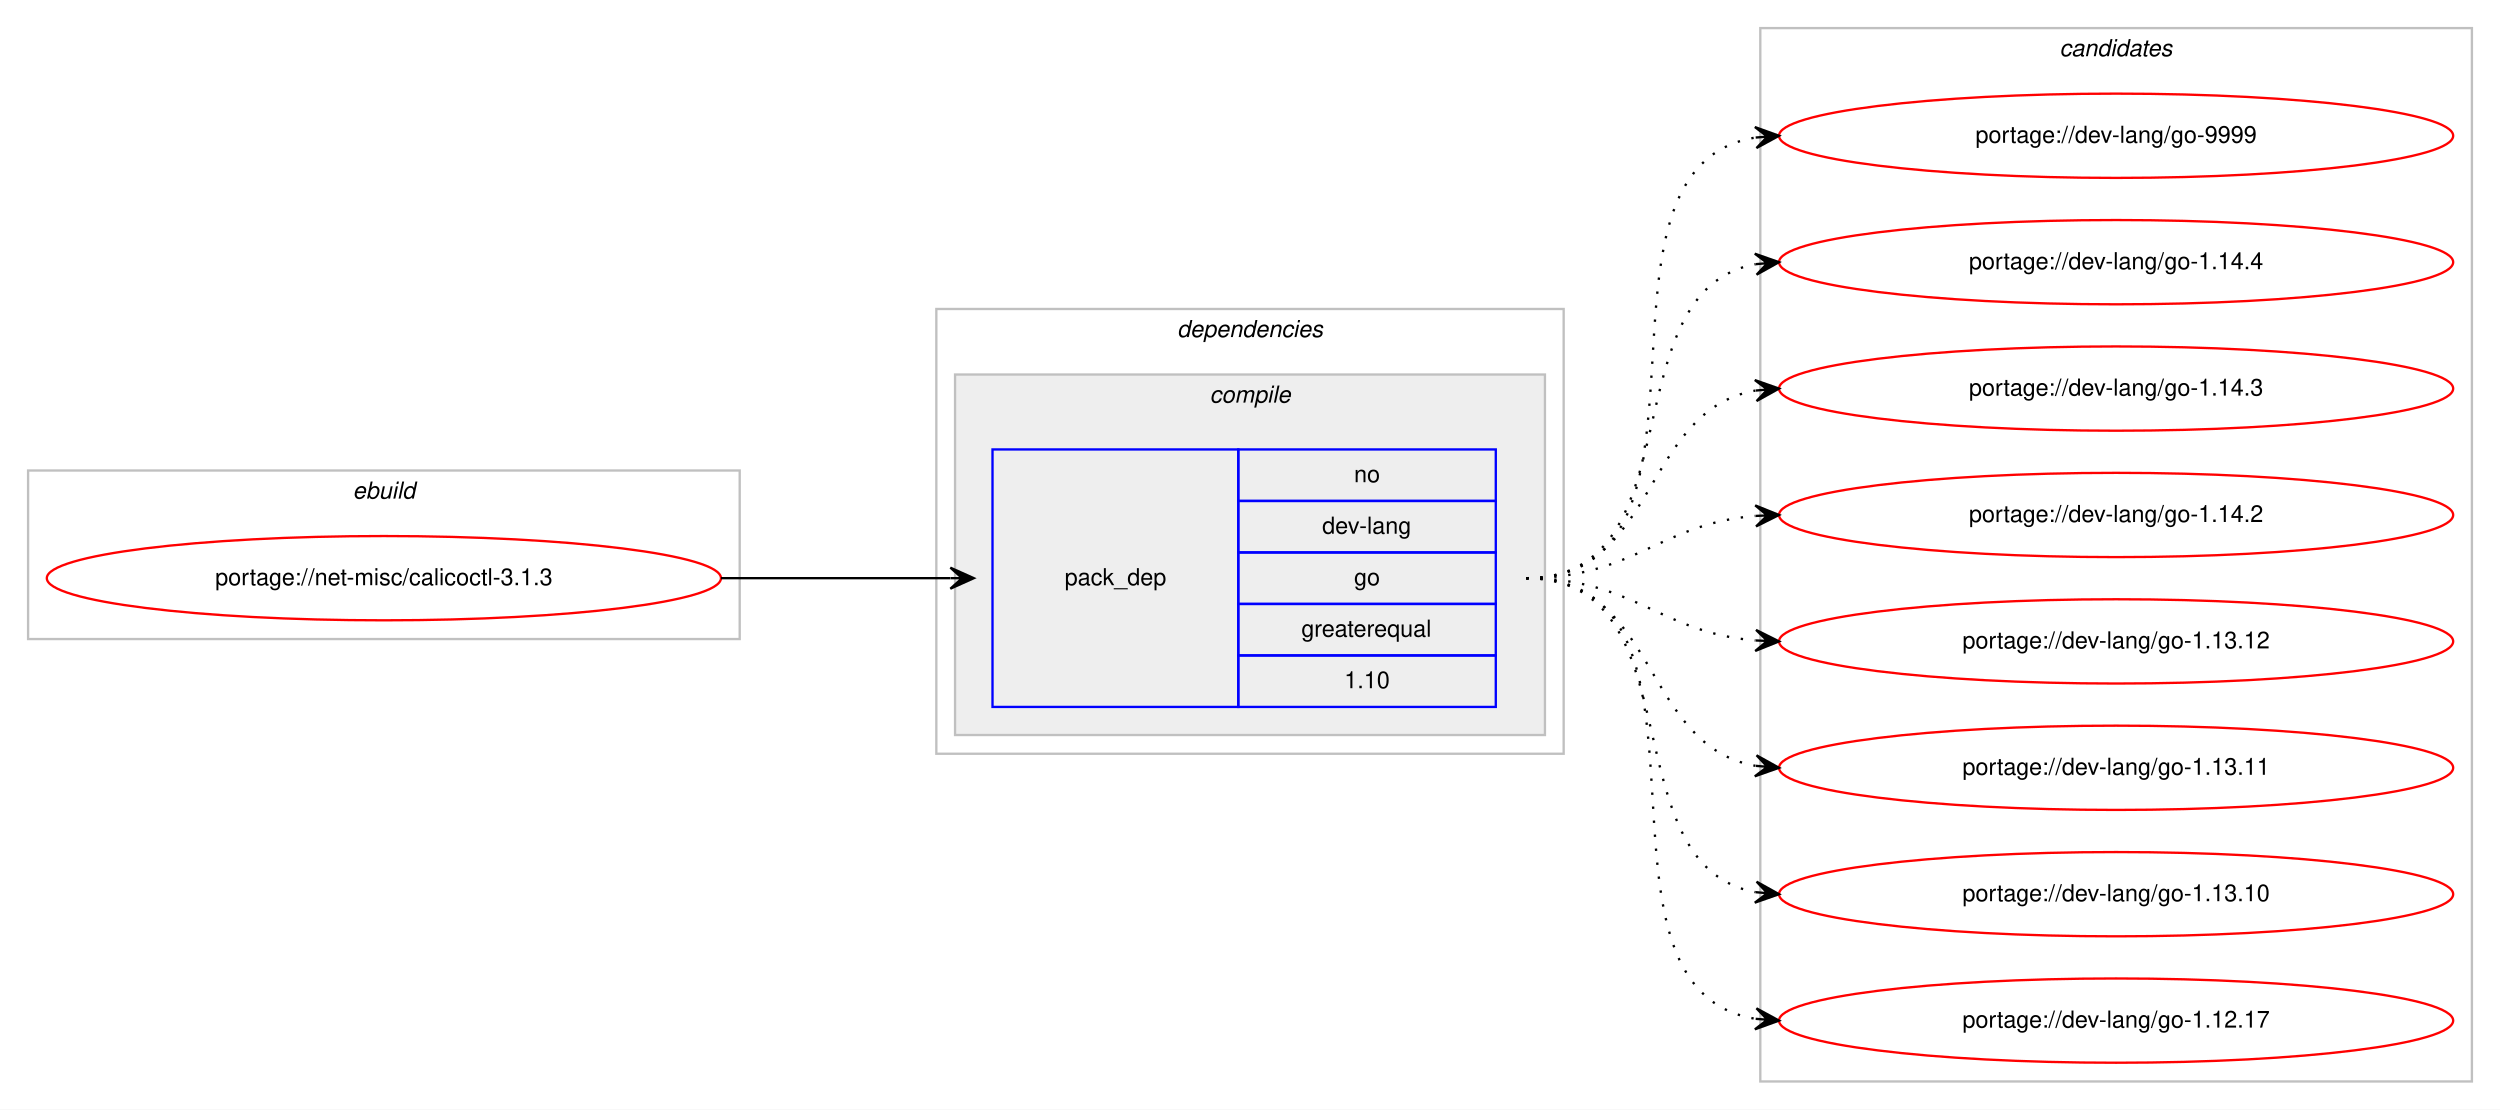
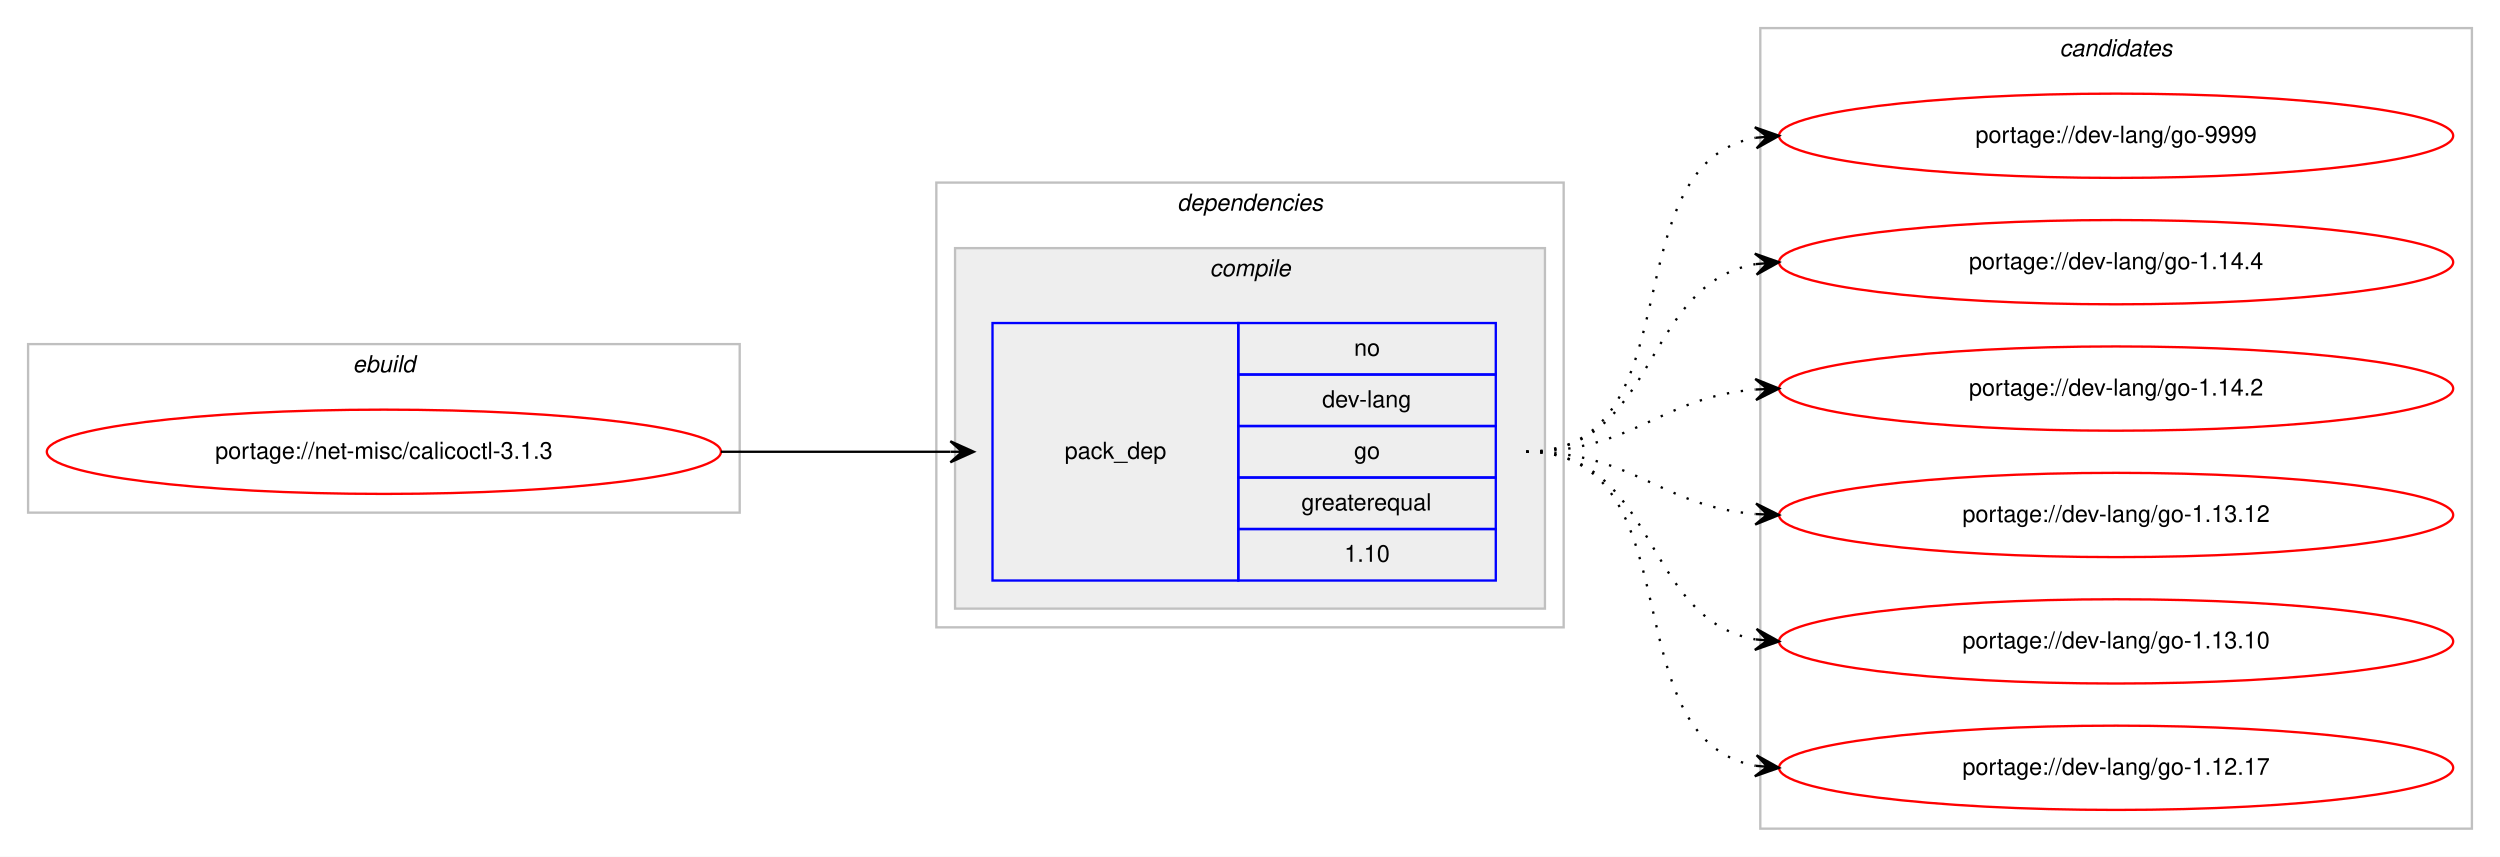
- <svg xmlns="http://www.w3.org/2000/svg" xmlns:xlink="http://www.w3.org/1999/xlink" width="1068pt" height="474pt" viewBox="0.00 0.00 1068.00 474.00">
-   <g id="graph0" class="graph" transform="scale(1 1) rotate(0) translate(4 470)">
-     <polygon fill="#ffffff" stroke="transparent" points="-4,4 -4,-470 1064,-470 1064,4 -4,4" />
+ <svg xmlns="http://www.w3.org/2000/svg" xmlns:xlink="http://www.w3.org/1999/xlink" width="1068pt" height="366pt" viewBox="0.00 0.00 1068.00 366.00">
+   <g id="graph0" class="graph" transform="scale(1 1) rotate(0) translate(4 362)">
+     <polygon fill="#ffffff" stroke="transparent" points="-4,4 -4,-362 1064,-362 1064,4 -4,4" />
    <g id="clust1" class="cluster">
-       <polygon fill="none" stroke="#c0c0c0" points="8,-197 8,-269 312,-269 312,-197 8,-197" />
-       <text text-anchor="start" x="146.663" y="-257" font-family="Helvetica,sans-Serif" font-style="italic" font-size="10.00" fill="#000000">ebuild</text>
+       <polygon fill="none" stroke="#c0c0c0" points="8,-143 8,-215 312,-215 312,-143 8,-143" />
+       <text text-anchor="start" x="146.663" y="-203" font-family="Helvetica,sans-Serif" font-style="italic" font-size="10.00" fill="#000000">ebuild</text>
    </g>
    <g id="clust2" class="cluster">
-       <polygon fill="none" stroke="#c0c0c0" points="396,-148 396,-338 664,-338 664,-148 396,-148" />
-       <text text-anchor="start" x="498.875" y="-326" font-family="Helvetica,sans-Serif" font-style="italic" font-size="10.00" fill="#000000">dependencies</text>
+       <polygon fill="none" stroke="#c0c0c0" points="396,-94 396,-284 664,-284 664,-94 396,-94" />
+       <text text-anchor="start" x="498.875" y="-272" font-family="Helvetica,sans-Serif" font-style="italic" font-size="10.00" fill="#000000">dependencies</text>
    </g>
    <g id="clust3" class="cluster">
-       <polygon fill="#eeeeee" stroke="#c0c0c0" points="404,-156 404,-310 656,-310 656,-156 404,-156" />
-       <text text-anchor="start" x="512.778" y="-298" font-family="Helvetica,sans-Serif" font-style="italic" font-size="10.00" fill="#000000">compile</text>
+       <polygon fill="#eeeeee" stroke="#c0c0c0" points="404,-102 404,-256 656,-256 656,-102 404,-102" />
+       <text text-anchor="start" x="512.778" y="-244" font-family="Helvetica,sans-Serif" font-style="italic" font-size="10.00" fill="#000000">compile</text>
    </g>
    <g id="clust7" class="cluster">
-       <polygon fill="none" stroke="#c0c0c0" points="748,-8 748,-458 1052,-458 1052,-8 748,-8" />
-       <text text-anchor="start" x="875.824" y="-446" font-family="Helvetica,sans-Serif" font-style="italic" font-size="10.00" fill="#000000">candidates</text>
+       <polygon fill="none" stroke="#c0c0c0" points="748,-8 748,-350 1052,-350 1052,-8 748,-8" />
+       <text text-anchor="start" x="875.824" y="-338" font-family="Helvetica,sans-Serif" font-style="italic" font-size="10.00" fill="#000000">candidates</text>
    </g>
    <g id="node1" class="node">
      <g id="a_node1">
        <a xlink:href="../net-misc/calicoctl-3.1.3.svg" xlink:title="portage://net-misc/calicoctl-3.1.3">
-           <ellipse fill="none" stroke="#ff0000" cx="160" cy="-223" rx="144" ry="18" />
-           <text text-anchor="middle" x="160" y="-220" font-family="Helvetica,sans-Serif" font-size="10.00" fill="#000000">portage://net-misc/calicoctl-3.1.3</text>
+           <ellipse fill="none" stroke="#ff0000" cx="160" cy="-169" rx="144" ry="18" />
+           <text text-anchor="middle" x="160" y="-166" font-family="Helvetica,sans-Serif" font-size="10.00" fill="#000000">portage://net-misc/calicoctl-3.1.3</text>
        </a>
      </g>
    </g>
    <g id="node2" class="node">
-       <polygon fill="none" stroke="#0000ff" points="420,-168 420,-278 525,-278 525,-168 420,-168" />
-       <text text-anchor="start" x="450.823" y="-220" font-family="Helvetica,sans-Serif" font-size="10.00" fill="#000000">pack_dep</text>
-       <polygon fill="none" stroke="#0000ff" points="525,-256 525,-278 635,-278 635,-256 525,-256" />
-       <text text-anchor="start" x="574.441" y="-264" font-family="Helvetica,sans-Serif" font-size="10.00" fill="#000000">no</text>
-       <polygon fill="none" stroke="#0000ff" points="525,-234 525,-256 635,-256 635,-234 525,-234" />
-       <text text-anchor="start" x="560.828" y="-242" font-family="Helvetica,sans-Serif" font-size="10.00" fill="#000000">dev-lang</text>
-       <polygon fill="none" stroke="#0000ff" points="525,-212 525,-234 635,-234 635,-212 525,-212" />
-       <text text-anchor="start" x="574.441" y="-220" font-family="Helvetica,sans-Serif" font-size="10.00" fill="#000000">go</text>
-       <polygon fill="none" stroke="#0000ff" points="525,-190 525,-212 635,-212 635,-190 525,-190" />
-       <text text-anchor="start" x="551.936" y="-198" font-family="Helvetica,sans-Serif" font-size="10.00" fill="#000000">greaterequal</text>
-       <polygon fill="none" stroke="#0000ff" points="525,-168 525,-190 635,-190 635,-168 525,-168" />
-       <text text-anchor="start" x="570.272" y="-176" font-family="Helvetica,sans-Serif" font-size="10.00" fill="#000000">1.10</text>
+       <polygon fill="none" stroke="#0000ff" points="420,-114 420,-224 525,-224 525,-114 420,-114" />
+       <text text-anchor="start" x="450.823" y="-166" font-family="Helvetica,sans-Serif" font-size="10.00" fill="#000000">pack_dep</text>
+       <polygon fill="none" stroke="#0000ff" points="525,-202 525,-224 635,-224 635,-202 525,-202" />
+       <text text-anchor="start" x="574.441" y="-210" font-family="Helvetica,sans-Serif" font-size="10.00" fill="#000000">no</text>
+       <polygon fill="none" stroke="#0000ff" points="525,-180 525,-202 635,-202 635,-180 525,-180" />
+       <text text-anchor="start" x="560.828" y="-188" font-family="Helvetica,sans-Serif" font-size="10.00" fill="#000000">dev-lang</text>
+       <polygon fill="none" stroke="#0000ff" points="525,-158 525,-180 635,-180 635,-158 525,-158" />
+       <text text-anchor="start" x="574.441" y="-166" font-family="Helvetica,sans-Serif" font-size="10.00" fill="#000000">go</text>
+       <polygon fill="none" stroke="#0000ff" points="525,-136 525,-158 635,-158 635,-136 525,-136" />
+       <text text-anchor="start" x="551.936" y="-144" font-family="Helvetica,sans-Serif" font-size="10.00" fill="#000000">greaterequal</text>
+       <polygon fill="none" stroke="#0000ff" points="525,-114 525,-136 635,-136 635,-114 525,-114" />
+       <text text-anchor="start" x="570.272" y="-122" font-family="Helvetica,sans-Serif" font-size="10.00" fill="#000000">1.10</text>
    </g>
    <g id="edge1" class="edge">
-       <path fill="none" stroke="#000000" d="M304,-223C348.438,-223 362.02,-223 401.878,-223" />
-       <polygon fill="#000000" stroke="#000000" points="412,-223 402,-227.5 407,-223 402,-223 402,-223 402,-223 407,-223 402,-218.5 412,-223 412,-223" />
+       <path fill="none" stroke="#000000" d="M304,-169C348.438,-169 362.02,-169 401.878,-169" />
+       <polygon fill="#000000" stroke="#000000" points="412,-169 402,-173.5 407,-169 402,-169 402,-169 402,-169 407,-169 402,-164.5 412,-169 412,-169" />
    </g>
    <g id="node3" class="node">
      <g id="a_node3">
        <a xlink:href="../dev-lang/go-9999.svg" xlink:title="portage://dev-lang/go-9999">
-           <ellipse fill="none" stroke="#ff0000" cx="900" cy="-412" rx="144" ry="18" />
-           <text text-anchor="middle" x="900" y="-409" font-family="Helvetica,sans-Serif" font-size="10.00" fill="#000000">portage://dev-lang/go-9999</text>
+           <ellipse fill="none" stroke="#ff0000" cx="900" cy="-304" rx="144" ry="18" />
+           <text text-anchor="middle" x="900" y="-301" font-family="Helvetica,sans-Serif" font-size="10.00" fill="#000000">portage://dev-lang/go-9999</text>
        </a>
      </g>
    </g>
    <g id="edge2" class="edge">
-       <path fill="none" stroke="#000000" stroke-dasharray="1,5" d="M648,-223C741.157,-223 665.347,-398.233 745.964,-411.238" />
-       <polygon fill="#000000" stroke="#000000" points="756,-412 745.688,-415.73 751.014,-411.622 746.029,-411.243 746.029,-411.243 746.029,-411.243 751.014,-411.622 746.369,-406.756 756,-412 756,-412" />
+       <path fill="none" stroke="#000000" stroke-dasharray="1,5" d="M648,-169C721.236,-169 683.175,-291.64 745.977,-303.138" />
+       <polygon fill="#000000" stroke="#000000" points="756,-304 745.651,-307.626 751.018,-303.572 746.037,-303.143 746.037,-303.143 746.037,-303.143 751.018,-303.572 746.423,-298.659 756,-304 756,-304" />
    </g>
    <g id="node4" class="node">
      <g id="a_node4">
        <a xlink:href="../dev-lang/go-1.14.4.svg" xlink:title="portage://dev-lang/go-1.14.4">
-           <ellipse fill="none" stroke="#ff0000" cx="900" cy="-358" rx="144" ry="18" />
-           <text text-anchor="middle" x="900" y="-355" font-family="Helvetica,sans-Serif" font-size="10.00" fill="#000000">portage://dev-lang/go-1.14.4</text>
+           <ellipse fill="none" stroke="#ff0000" cx="900" cy="-250" rx="144" ry="18" />
+           <text text-anchor="middle" x="900" y="-247" font-family="Helvetica,sans-Serif" font-size="10.00" fill="#000000">portage://dev-lang/go-1.14.4</text>
        </a>
      </g>
    </g>
    <g id="edge3" class="edge">
-       <path fill="none" stroke="#000000" stroke-dasharray="1,5" d="M648,-223C721.236,-223 683.175,-345.64 745.977,-357.138" />
-       <polygon fill="#000000" stroke="#000000" points="756,-358 745.651,-361.626 751.018,-357.572 746.037,-357.143 746.037,-357.143 746.037,-357.143 751.018,-357.572 746.423,-352.659 756,-358 756,-358" />
+       <path fill="none" stroke="#000000" stroke-dasharray="1,5" d="M648,-169C704.367,-169 697.189,-240.488 745.861,-249.145" />
+       <polygon fill="#000000" stroke="#000000" points="756,-250 745.657,-253.644 751.018,-249.58 746.035,-249.16 746.035,-249.16 746.035,-249.16 751.018,-249.58 746.413,-244.676 756,-250 756,-250" />
    </g>
    <g id="node5" class="node">
      <g id="a_node5">
-         <a xlink:href="../dev-lang/go-1.14.3.svg" xlink:title="portage://dev-lang/go-1.14.3">
-           <ellipse fill="none" stroke="#ff0000" cx="900" cy="-304" rx="144" ry="18" />
-           <text text-anchor="middle" x="900" y="-301" font-family="Helvetica,sans-Serif" font-size="10.00" fill="#000000">portage://dev-lang/go-1.14.3</text>
+         <a xlink:href="../dev-lang/go-1.14.2.svg" xlink:title="portage://dev-lang/go-1.14.2">
+           <ellipse fill="none" stroke="#ff0000" cx="900" cy="-196" rx="144" ry="18" />
+           <text text-anchor="middle" x="900" y="-193" font-family="Helvetica,sans-Serif" font-size="10.00" fill="#000000">portage://dev-lang/go-1.14.2</text>
        </a>
      </g>
    </g>
    <g id="edge4" class="edge">
-       <path fill="none" stroke="#000000" stroke-dasharray="1,5" d="M648,-223C704.367,-223 697.189,-294.488 745.861,-303.145" />
-       <polygon fill="#000000" stroke="#000000" points="756,-304 745.657,-307.644 751.018,-303.58 746.035,-303.16 746.035,-303.16 746.035,-303.16 751.018,-303.58 746.413,-298.676 756,-304 756,-304" />
+       <path fill="none" stroke="#000000" stroke-dasharray="1,5" d="M648,-169C693.902,-169 705.004,-192.239 745.876,-195.597" />
+       <polygon fill="#000000" stroke="#000000" points="756,-196 745.829,-200.099 751.004,-195.801 746.008,-195.602 746.008,-195.602 746.008,-195.602 751.004,-195.801 746.187,-191.106 756,-196 756,-196" />
    </g>
    <g id="node6" class="node">
      <g id="a_node6">
-         <a xlink:href="../dev-lang/go-1.14.2.svg" xlink:title="portage://dev-lang/go-1.14.2">
-           <ellipse fill="none" stroke="#ff0000" cx="900" cy="-250" rx="144" ry="18" />
-           <text text-anchor="middle" x="900" y="-247" font-family="Helvetica,sans-Serif" font-size="10.00" fill="#000000">portage://dev-lang/go-1.14.2</text>
+         <a xlink:href="../dev-lang/go-1.13.12.svg" xlink:title="portage://dev-lang/go-1.13.12">
+           <ellipse fill="none" stroke="#ff0000" cx="900" cy="-142" rx="144" ry="18" />
+           <text text-anchor="middle" x="900" y="-139" font-family="Helvetica,sans-Serif" font-size="10.00" fill="#000000">portage://dev-lang/go-1.13.12</text>
        </a>
      </g>
    </g>
    <g id="edge5" class="edge">
-       <path fill="none" stroke="#000000" stroke-dasharray="1,5" d="M648,-223C693.902,-223 705.004,-246.239 745.876,-249.597" />
-       <polygon fill="#000000" stroke="#000000" points="756,-250 745.829,-254.099 751.004,-249.801 746.008,-249.602 746.008,-249.602 746.008,-249.602 751.004,-249.801 746.187,-245.106 756,-250 756,-250" />
+       <path fill="none" stroke="#000000" stroke-dasharray="1,5" d="M648,-169C693.902,-169 705.004,-145.761 745.876,-142.403" />
+       <polygon fill="#000000" stroke="#000000" points="756,-142 746.187,-146.894 751.004,-142.199 746.008,-142.398 746.008,-142.398 746.008,-142.398 751.004,-142.199 745.829,-137.901 756,-142 756,-142" />
    </g>
    <g id="node7" class="node">
      <g id="a_node7">
-         <a xlink:href="../dev-lang/go-1.13.12.svg" xlink:title="portage://dev-lang/go-1.13.12">
-           <ellipse fill="none" stroke="#ff0000" cx="900" cy="-196" rx="144" ry="18" />
-           <text text-anchor="middle" x="900" y="-193" font-family="Helvetica,sans-Serif" font-size="10.00" fill="#000000">portage://dev-lang/go-1.13.12</text>
-         </a>
-       </g>
-     </g>
-     <g id="edge6" class="edge">
-       <path fill="none" stroke="#000000" stroke-dasharray="1,5" d="M648,-223C693.902,-223 705.004,-199.761 745.876,-196.403" />
-       <polygon fill="#000000" stroke="#000000" points="756,-196 746.187,-200.894 751.004,-196.199 746.008,-196.398 746.008,-196.398 746.008,-196.398 751.004,-196.199 745.829,-191.901 756,-196 756,-196" />
-     </g>
-     <g id="node8" class="node">
-       <g id="a_node8">
-         <a xlink:href="../dev-lang/go-1.13.11.svg" xlink:title="portage://dev-lang/go-1.13.11">
-           <ellipse fill="none" stroke="#ff0000" cx="900" cy="-142" rx="144" ry="18" />
-           <text text-anchor="middle" x="900" y="-139" font-family="Helvetica,sans-Serif" font-size="10.00" fill="#000000">portage://dev-lang/go-1.13.11</text>
-         </a>
-       </g>
-     </g>
-     <g id="edge7" class="edge">
-       <path fill="none" stroke="#000000" stroke-dasharray="1,5" d="M648,-223C704.367,-223 697.189,-151.512 745.861,-142.855" />
-       <polygon fill="#000000" stroke="#000000" points="756,-142 746.413,-147.324 751.018,-142.42 746.035,-142.84 746.035,-142.84 746.035,-142.84 751.018,-142.42 745.657,-138.356 756,-142 756,-142" />
-     </g>
-     <g id="node9" class="node">
-       <g id="a_node9">
        <a xlink:href="../dev-lang/go-1.13.10.svg" xlink:title="portage://dev-lang/go-1.13.10">
          <ellipse fill="none" stroke="#ff0000" cx="900" cy="-88" rx="144" ry="18" />
          <text text-anchor="middle" x="900" y="-85" font-family="Helvetica,sans-Serif" font-size="10.00" fill="#000000">portage://dev-lang/go-1.13.10</text>
        </a>
      </g>
    </g>
-     <g id="edge8" class="edge">
-       <path fill="none" stroke="#000000" stroke-dasharray="1,5" d="M648,-223C721.236,-223 683.175,-100.36 745.977,-88.862" />
-       <polygon fill="#000000" stroke="#000000" points="756,-88 746.423,-93.341 751.018,-88.428 746.037,-88.857 746.037,-88.857 746.037,-88.857 751.018,-88.428 745.651,-84.374 756,-88 756,-88" />
+     <g id="edge6" class="edge">
+       <path fill="none" stroke="#000000" stroke-dasharray="1,5" d="M648,-169C704.367,-169 697.189,-97.512 745.861,-88.855" />
+       <polygon fill="#000000" stroke="#000000" points="756,-88 746.413,-93.324 751.018,-88.42 746.035,-88.84 746.035,-88.84 746.035,-88.84 751.018,-88.42 745.657,-84.356 756,-88 756,-88" />
    </g>
-     <g id="node10" class="node">
-       <g id="a_node10">
+     <g id="node8" class="node">
+       <g id="a_node8">
        <a xlink:href="../dev-lang/go-1.12.17.svg" xlink:title="portage://dev-lang/go-1.12.17">
          <ellipse fill="none" stroke="#ff0000" cx="900" cy="-34" rx="144" ry="18" />
          <text text-anchor="middle" x="900" y="-31" font-family="Helvetica,sans-Serif" font-size="10.00" fill="#000000">portage://dev-lang/go-1.12.17</text>
        </a>
      </g>
    </g>
-     <g id="edge9" class="edge">
-       <path fill="none" stroke="#000000" stroke-dasharray="1,5" d="M648,-223C741.157,-223 665.347,-47.767 745.964,-34.761" />
-       <polygon fill="#000000" stroke="#000000" points="756,-34 746.369,-39.244 751.014,-34.378 746.029,-34.757 746.029,-34.757 746.029,-34.757 751.014,-34.378 745.688,-30.27 756,-34 756,-34" />
+     <g id="edge7" class="edge">
+       <path fill="none" stroke="#000000" stroke-dasharray="1,5" d="M648,-169C721.236,-169 683.175,-46.36 745.977,-34.862" />
+       <polygon fill="#000000" stroke="#000000" points="756,-34 746.423,-39.34 751.018,-34.428 746.037,-34.857 746.037,-34.857 746.037,-34.857 751.018,-34.428 745.651,-30.374 756,-34 756,-34" />
    </g>
  </g>
</svg>
